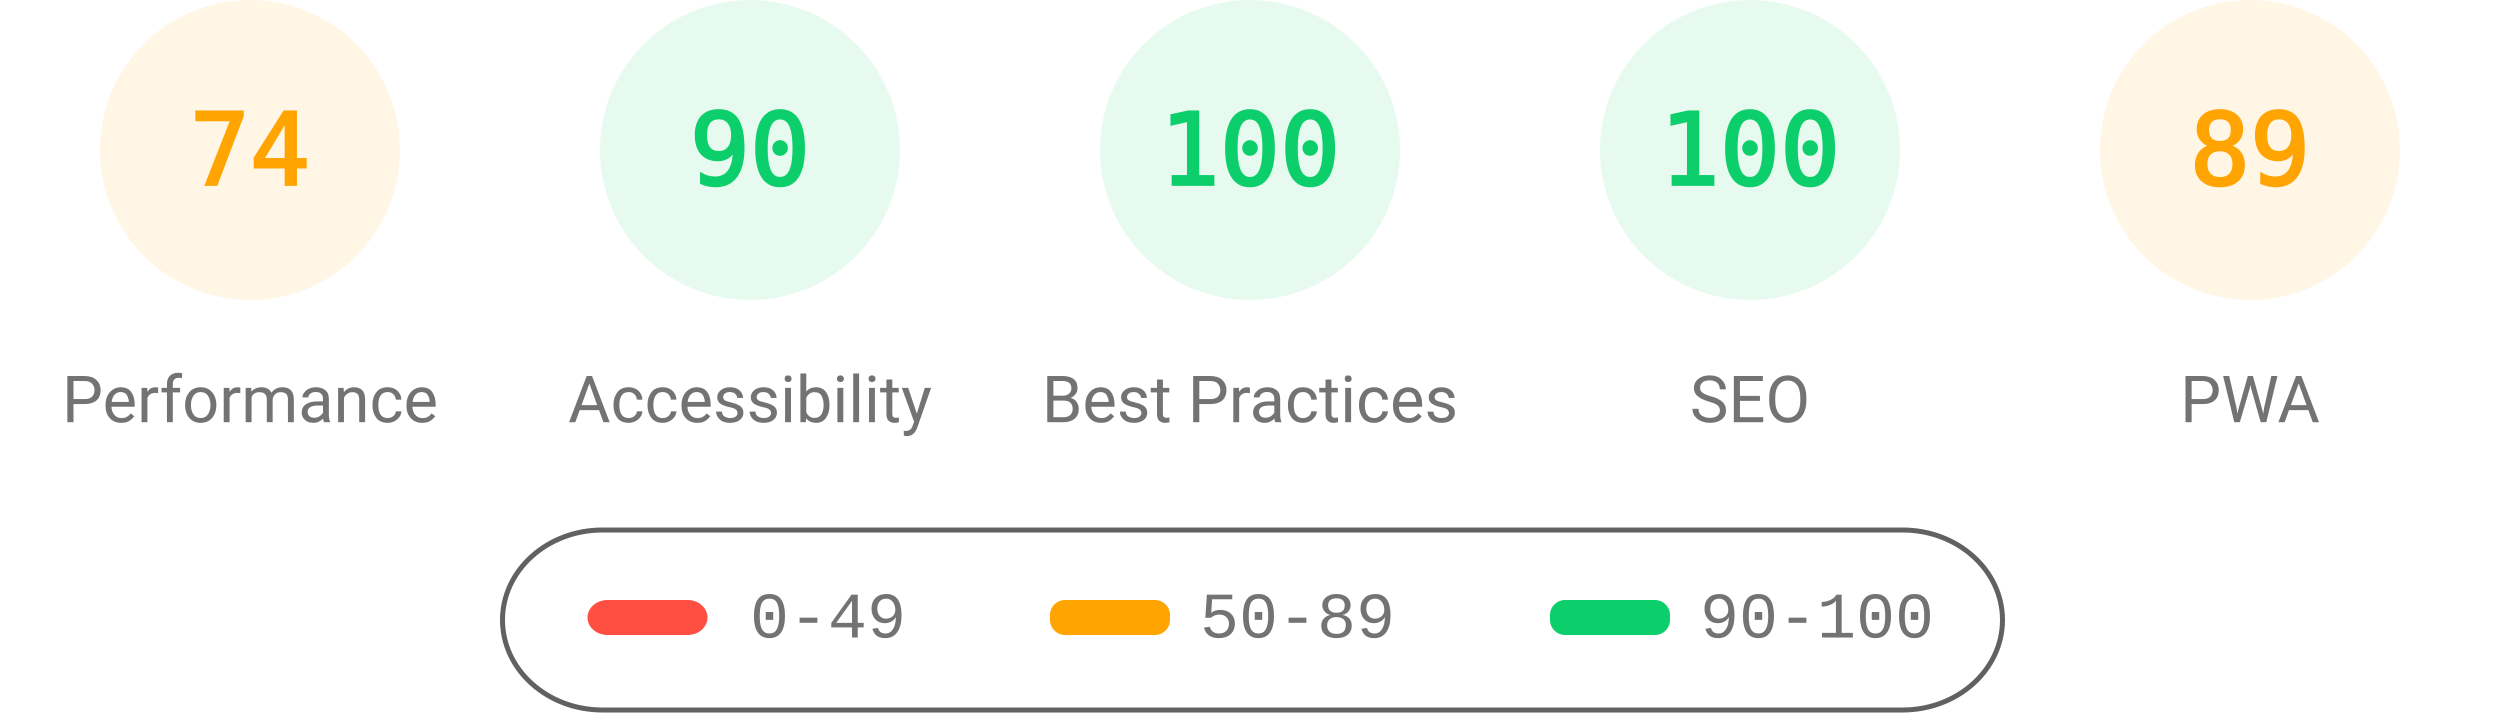
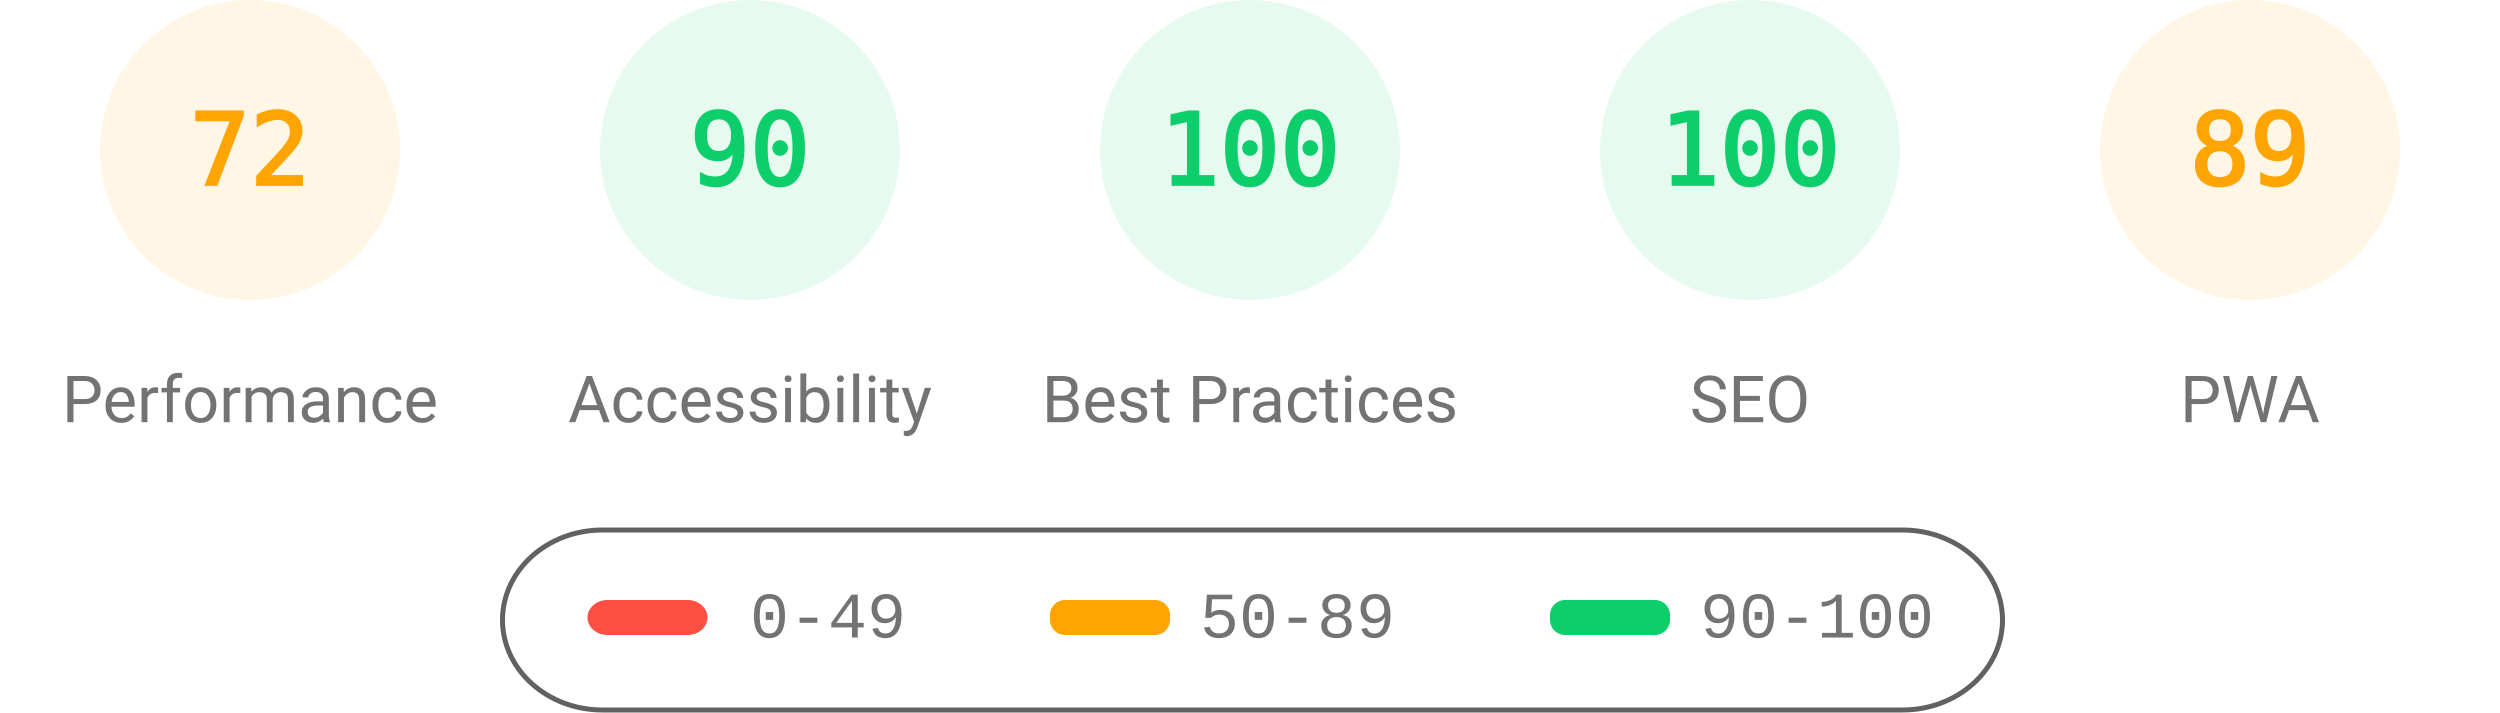
<svg xmlns="http://www.w3.org/2000/svg" fill="none" width="1000" height="285">
  <style>.gauge-base{opacity:.1}.gauge-arc{fill:none;animation-delay:250ms;stroke-linecap:round;transform:rotate(-90deg);transform-origin:100px 60px;animation:load-gauge 1s ease forwards}.guage-text{font-size:40px;font-family:monospace;text-align:center}.guage-red{color:#ff4e42;fill:#ff4e42;stroke:#ff4e42}.guage-orange{color:#ffa400;fill:#ffa400;stroke:#ffa400}.guage-green{color:#0cce6b;fill:#0cce6b;stroke:#0cce6b}.guage-undefined{color:#5c5c5c;fill:#5c5c5c;stroke:#5c5c5c}.guage-title{color:#737373;fill:#737373;stroke:none;font-size:26px;line-height:26px;font-family:Roboto,Halvetica,Arial,sans-serif}@keyframes load-gauge{from{stroke-dasharray:0 352.858}}</style>
  <svg class="guage-div guage-perf guage-orange" viewBox="0 0 200 200" width="200" height="200">
    <circle class="gauge-base" r="56" cx="100" cy="60" stroke-width="8" />
-     <circle class="gauge-arc guage-arc-1" r="56" cx="100" cy="60" stroke-width="8" style="stroke-dasharray:260.375,351.858" />
-     <text class="guage-text" x="100" y="60" alignment-baseline="central" dominant-baseline="central" text-anchor="middle">74</text>
+     <circle class="gauge-arc guage-arc-1" r="56" cx="100" cy="60" stroke-width="8" style="stroke-dasharray:253.338,351.858" />
+     <text class="guage-text" x="100" y="60" alignment-baseline="central" dominant-baseline="central" text-anchor="middle">72</text>
    <text class="guage-title" x="100" y="160" alignment-baseline="central" dominant-baseline="central" text-anchor="middle">Performance</text>
  </svg>
  <svg class="guage-div guage-acc guage-green" viewBox="0 0 200 200" width="200" height="200" x="200">
    <circle class="gauge-base" r="56" cx="100" cy="60" stroke-width="8" />
    <circle class="gauge-arc guage-arc-2" r="56" cx="100" cy="60" stroke-width="8" style="stroke-dasharray:316.672,351.858" />
    <text class="guage-text" x="100" y="60" alignment-baseline="central" dominant-baseline="central" text-anchor="middle">90</text>
    <text class="guage-title" x="100" y="160" alignment-baseline="central" dominant-baseline="central" text-anchor="middle">Accessibility</text>
  </svg>
  <svg class="guage-div guage-best guage-green" viewBox="0 0 200 200" width="200" height="200" x="400">
    <circle class="gauge-base" r="56" cx="100" cy="60" stroke-width="8" />
    <circle class="gauge-arc guage-arc-3" r="56" cx="100" cy="60" stroke-width="8" style="stroke-dasharray:351.858,351.858" />
    <text class="guage-text" x="100" y="60" alignment-baseline="central" dominant-baseline="central" text-anchor="middle">100</text>
    <text class="guage-title" x="100" y="160" alignment-baseline="central" dominant-baseline="central" text-anchor="middle">Best Practices</text>
  </svg>
  <svg class="guage-div guage-seo guage-green" viewBox="0 0 200 200" width="200" height="200" x="600">
    <circle class="gauge-base" r="56" cx="100" cy="60" stroke-width="8" />
    <circle class="gauge-arc guage-arc-4" r="56" cx="100" cy="60" stroke-width="8" style="stroke-dasharray:351.858,351.858" />
    <text class="guage-text" x="100" y="60" alignment-baseline="central" dominant-baseline="central" text-anchor="middle">100</text>
    <text class="guage-title" x="100" y="160" alignment-baseline="central" dominant-baseline="central" text-anchor="middle">SEO</text>
  </svg>
  <svg class="guage-div guage-pwa guage-orange" viewBox="0 0 200 200" width="200" height="200" x="800">
    <circle class="gauge-base" r="56" cx="100" cy="60" stroke-width="8" />
    <circle class="gauge-arc guage-arc-4" r="56" cx="100" cy="60" stroke-width="8" style="stroke-dasharray:313.154,351.858" />
    <text class="guage-text" x="100" y="60" alignment-baseline="central" dominant-baseline="central" text-anchor="middle">89</text>
    <text class="guage-title" x="100" y="160" alignment-baseline="central" dominant-baseline="central" text-anchor="middle">PWA</text>
  </svg>
  <svg width="604" height="76" x="200" y="210">
    <path fill="none" id="canvas_background" d="M-1-1h604v80H-1z" />
    <rect fill-opacity="0" stroke="#616161" stroke-width="2" rx="40" id="svg_2" height="72" width="600" y="2" x="1" fill="#000" />
    <rect stroke="#000" rx="8" id="svg_3" height="14" width="48" y="30" x="35" stroke-opacity="null" stroke-width="0" fill="#ff4e42" />
    <rect stroke="#000" rx="6" id="svg_4" height="14" width="48" y="30" x="220" stroke-opacity="null" stroke-width="0" fill="#ffa400" />
    <rect stroke="#000" rx="6" id="svg_5" height="14" width="48" y="30" x="420" stroke-opacity="null" stroke-width="0" fill="#0cce6b" />
    <text xml:space="preserve" text-anchor="start" font-family="'Courier New', Courier, monospace" font-size="26" id="svg_6" y="45" x="100" stroke-opacity="null" stroke-width="0" stroke="#000" fill="#737373">0-49</text>
    <text xml:space="preserve" text-anchor="start" font-family="'Courier New', Courier, monospace" font-size="26" id="svg_7" y="45" x="280" stroke-opacity="null" stroke-width="0" stroke="#000" fill="#737373">50-89</text>
    <text xml:space="preserve" text-anchor="start" font-family="'Courier New', Courier, monospace" font-size="26" id="svg_8" y="45" x="480" stroke-opacity="null" stroke-width="0" stroke="#000" fill="#737373">90-100</text>
  </svg>
</svg>
